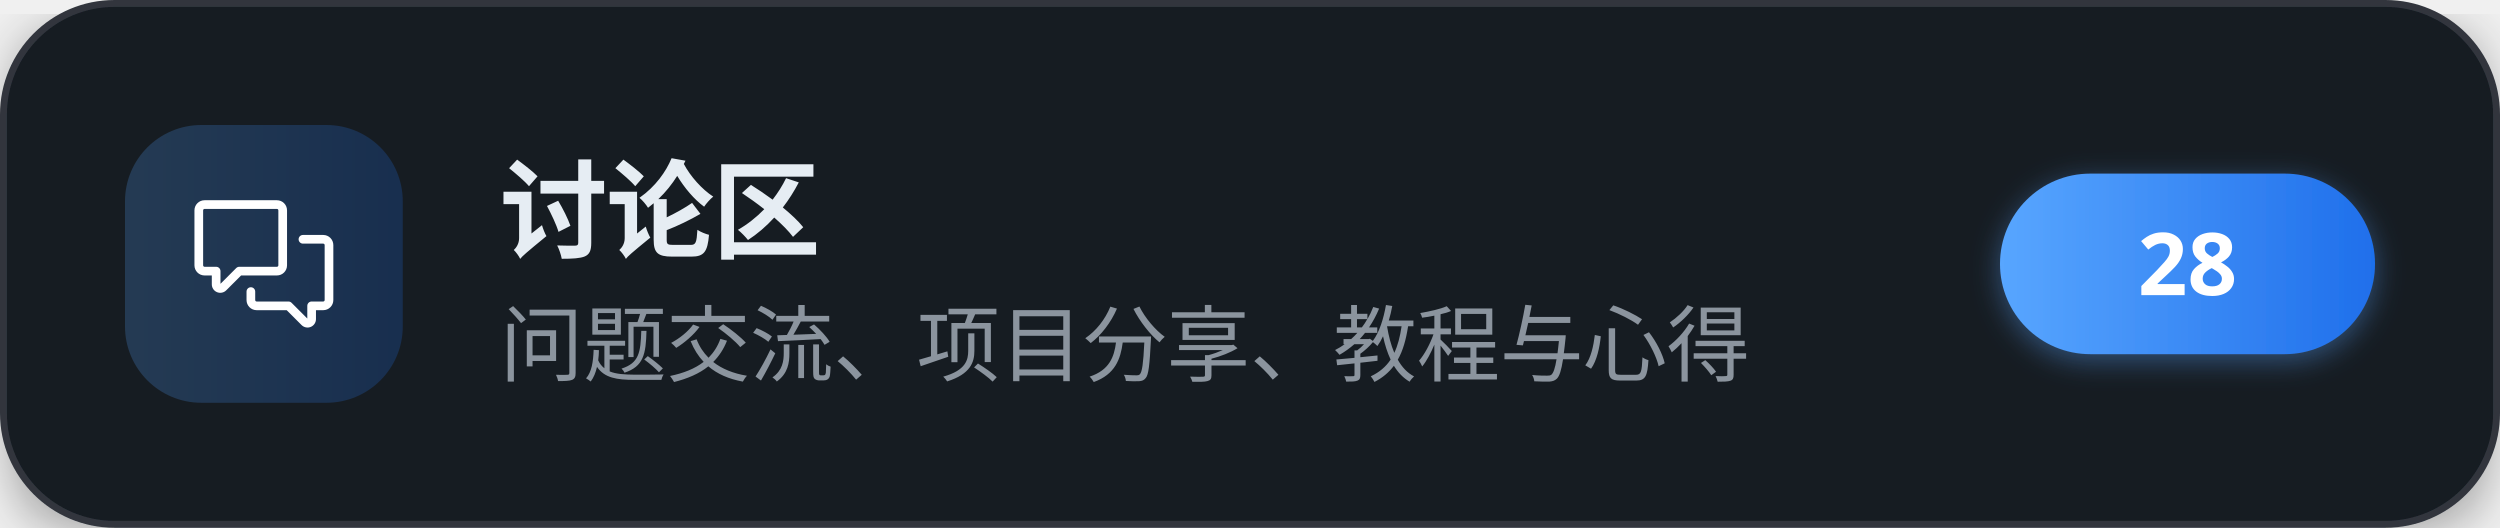
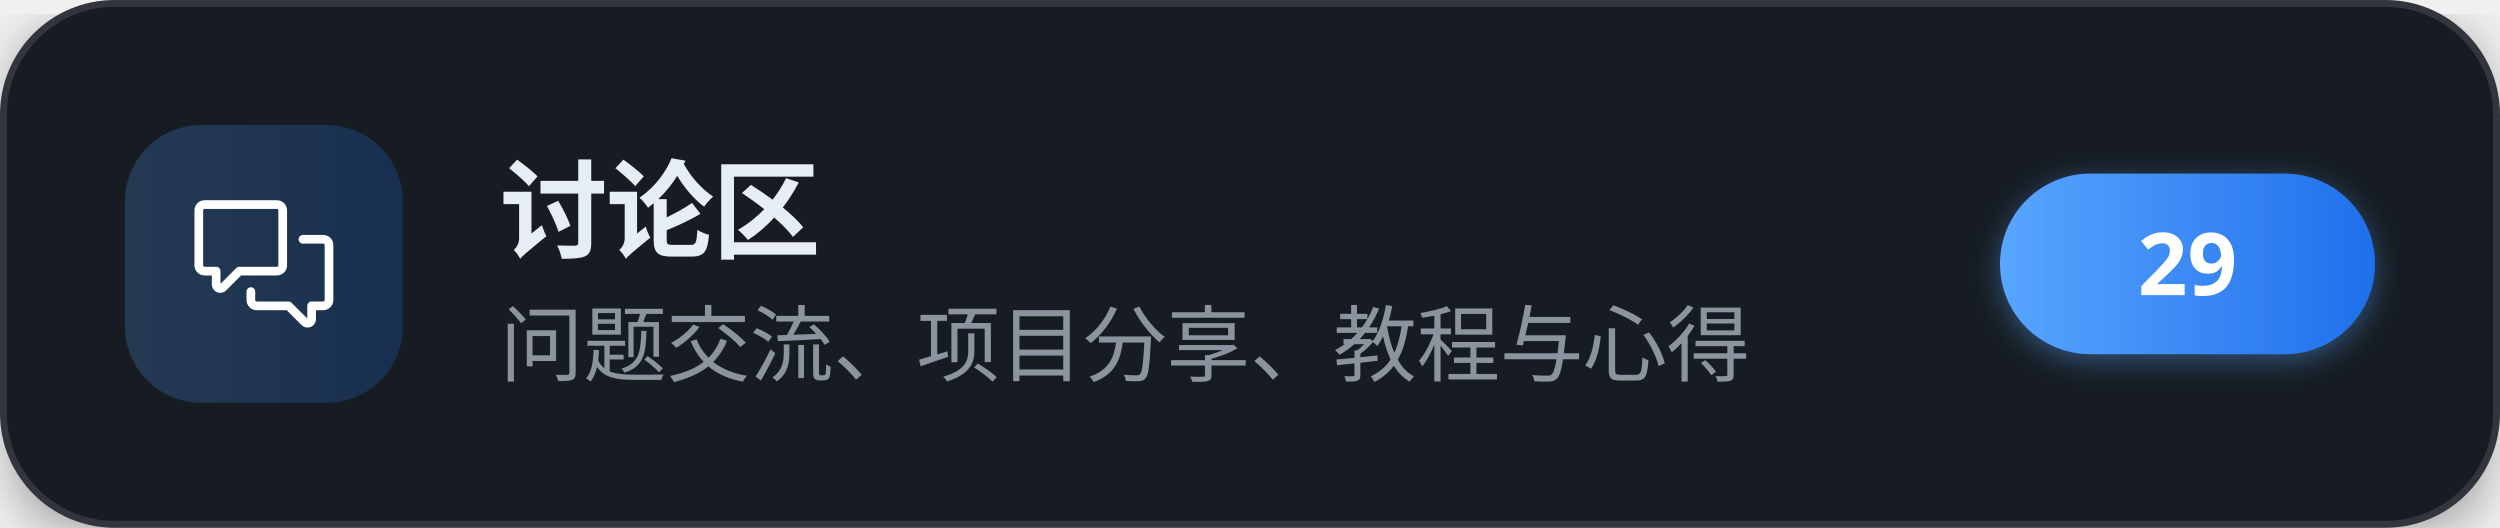
<svg xmlns="http://www.w3.org/2000/svg" width="360" height="76" viewBox="0 0 360 76" role="img" aria-label="讨论区">
  <defs>
    <linearGradient id="brand" x1="0" y1="0" x2="1" y2="0">
      <stop offset="0" stop-color="#58a6ff" />
      <stop offset="1" stop-color="#1f6feb" />
    </linearGradient>
    <filter id="cardShadow" x="-20%" y="-20%" width="140%" height="140%">
      <feDropShadow dx="0" dy="2" stdDeviation="4" flood-color="#000000" flood-opacity="0.35" />
    </filter>
    <filter id="pillShadow" x="-30%" y="-30%" width="160%" height="160%">
      <feDropShadow dx="0" dy="1" stdDeviation="2" flood-color="#58a6ff" flood-opacity="0.4" />
    </filter>
  </defs>
  <g filter="url(#cardShadow)">
    <rect x="0.5" y="0.5" width="359" height="75" rx="16" fill="#161b22" stroke="#30363d" stroke-width="1" />
  </g>
  <rect x="18" y="18" width="40" height="40" rx="11" fill="url(#brand)" fill-opacity="0.22" />
  <g transform="translate(28,28) scale(0.83333)" fill="#ffffff">
    <path d="M1.75 1h12.5c.966 0 1.75.784 1.75 1.75v9.5A1.75 1.75 0 0 1 14.25 14H8.061l-2.574 2.573A1.458 1.458 0 0 1 3 15.543V14H1.75A1.75 1.75 0 0 1 0 12.25v-9.5C0 1.784.784 1 1.75 1ZM1.5 2.75v9.5c0 .138.112.25.25.25h2a.75.75 0 0 1 .75.75v2.19l2.72-2.72a.749.749 0 0 1 .53-.22h6.5a.25.25 0 0 0 .25-.25v-9.5a.25.25 0 0 0-.25-.25H1.75a.25.25 0 0 0-.25.25Z" />
    <path d="M22.5 8.75a.25.25 0 0 0-.25-.25h-3.5a.75.75 0 0 1 0-1.5h3.5c.966 0 1.75.784 1.75 1.75v9.5A1.75 1.75 0 0 1 22.25 20H21v1.543a1.457 1.457 0 0 1-2.487 1.03L15.939 20H10.75A1.75 1.75 0 0 1 9 18.25v-1.465a.75.75 0 0 1 1.5 0v1.465c0 .138.112.25.25.25h5.5a.75.75 0 0 1 .53.22l2.72 2.72v-2.19a.75.75 0 0 1 .75-.75h2a.25.25 0 0 0 .25-.25v-9.5Z" />
  </g>
  <text x="72" y="36" font-family="'PingFang SC','Microsoft YaHei','Noto Sans SC','Segoe UI',sans-serif" font-size="15.5" font-weight="700" letter-spacing="-0.2" fill="#e6edf3">讨论区</text>
  <text x="72" y="54" font-family="'PingFang SC','Microsoft YaHei','Noto Sans SC','Segoe UI',sans-serif" font-size="12" fill="#8b949e">问题交流、项目分享、教程与心得</text>
  <g filter="url(#pillShadow)">
    <rect x="288" y="25" width="54" height="26" rx="13" fill="url(#brand)" />
  </g>
-   <text x="315" y="42.5" text-anchor="middle" font-family="'PingFang SC','Microsoft YaHei','Noto Sans SC','Segoe UI',sans-serif" font-size="12.5" font-weight="700" fill="#ffffff">28</text>
+   <text x="315" y="42.5" text-anchor="middle" font-family="'PingFang SC','Microsoft YaHei','Noto Sans SC','Segoe UI',sans-serif" font-size="12.5" font-weight="700" fill="#ffffff">29</text>
</svg>
